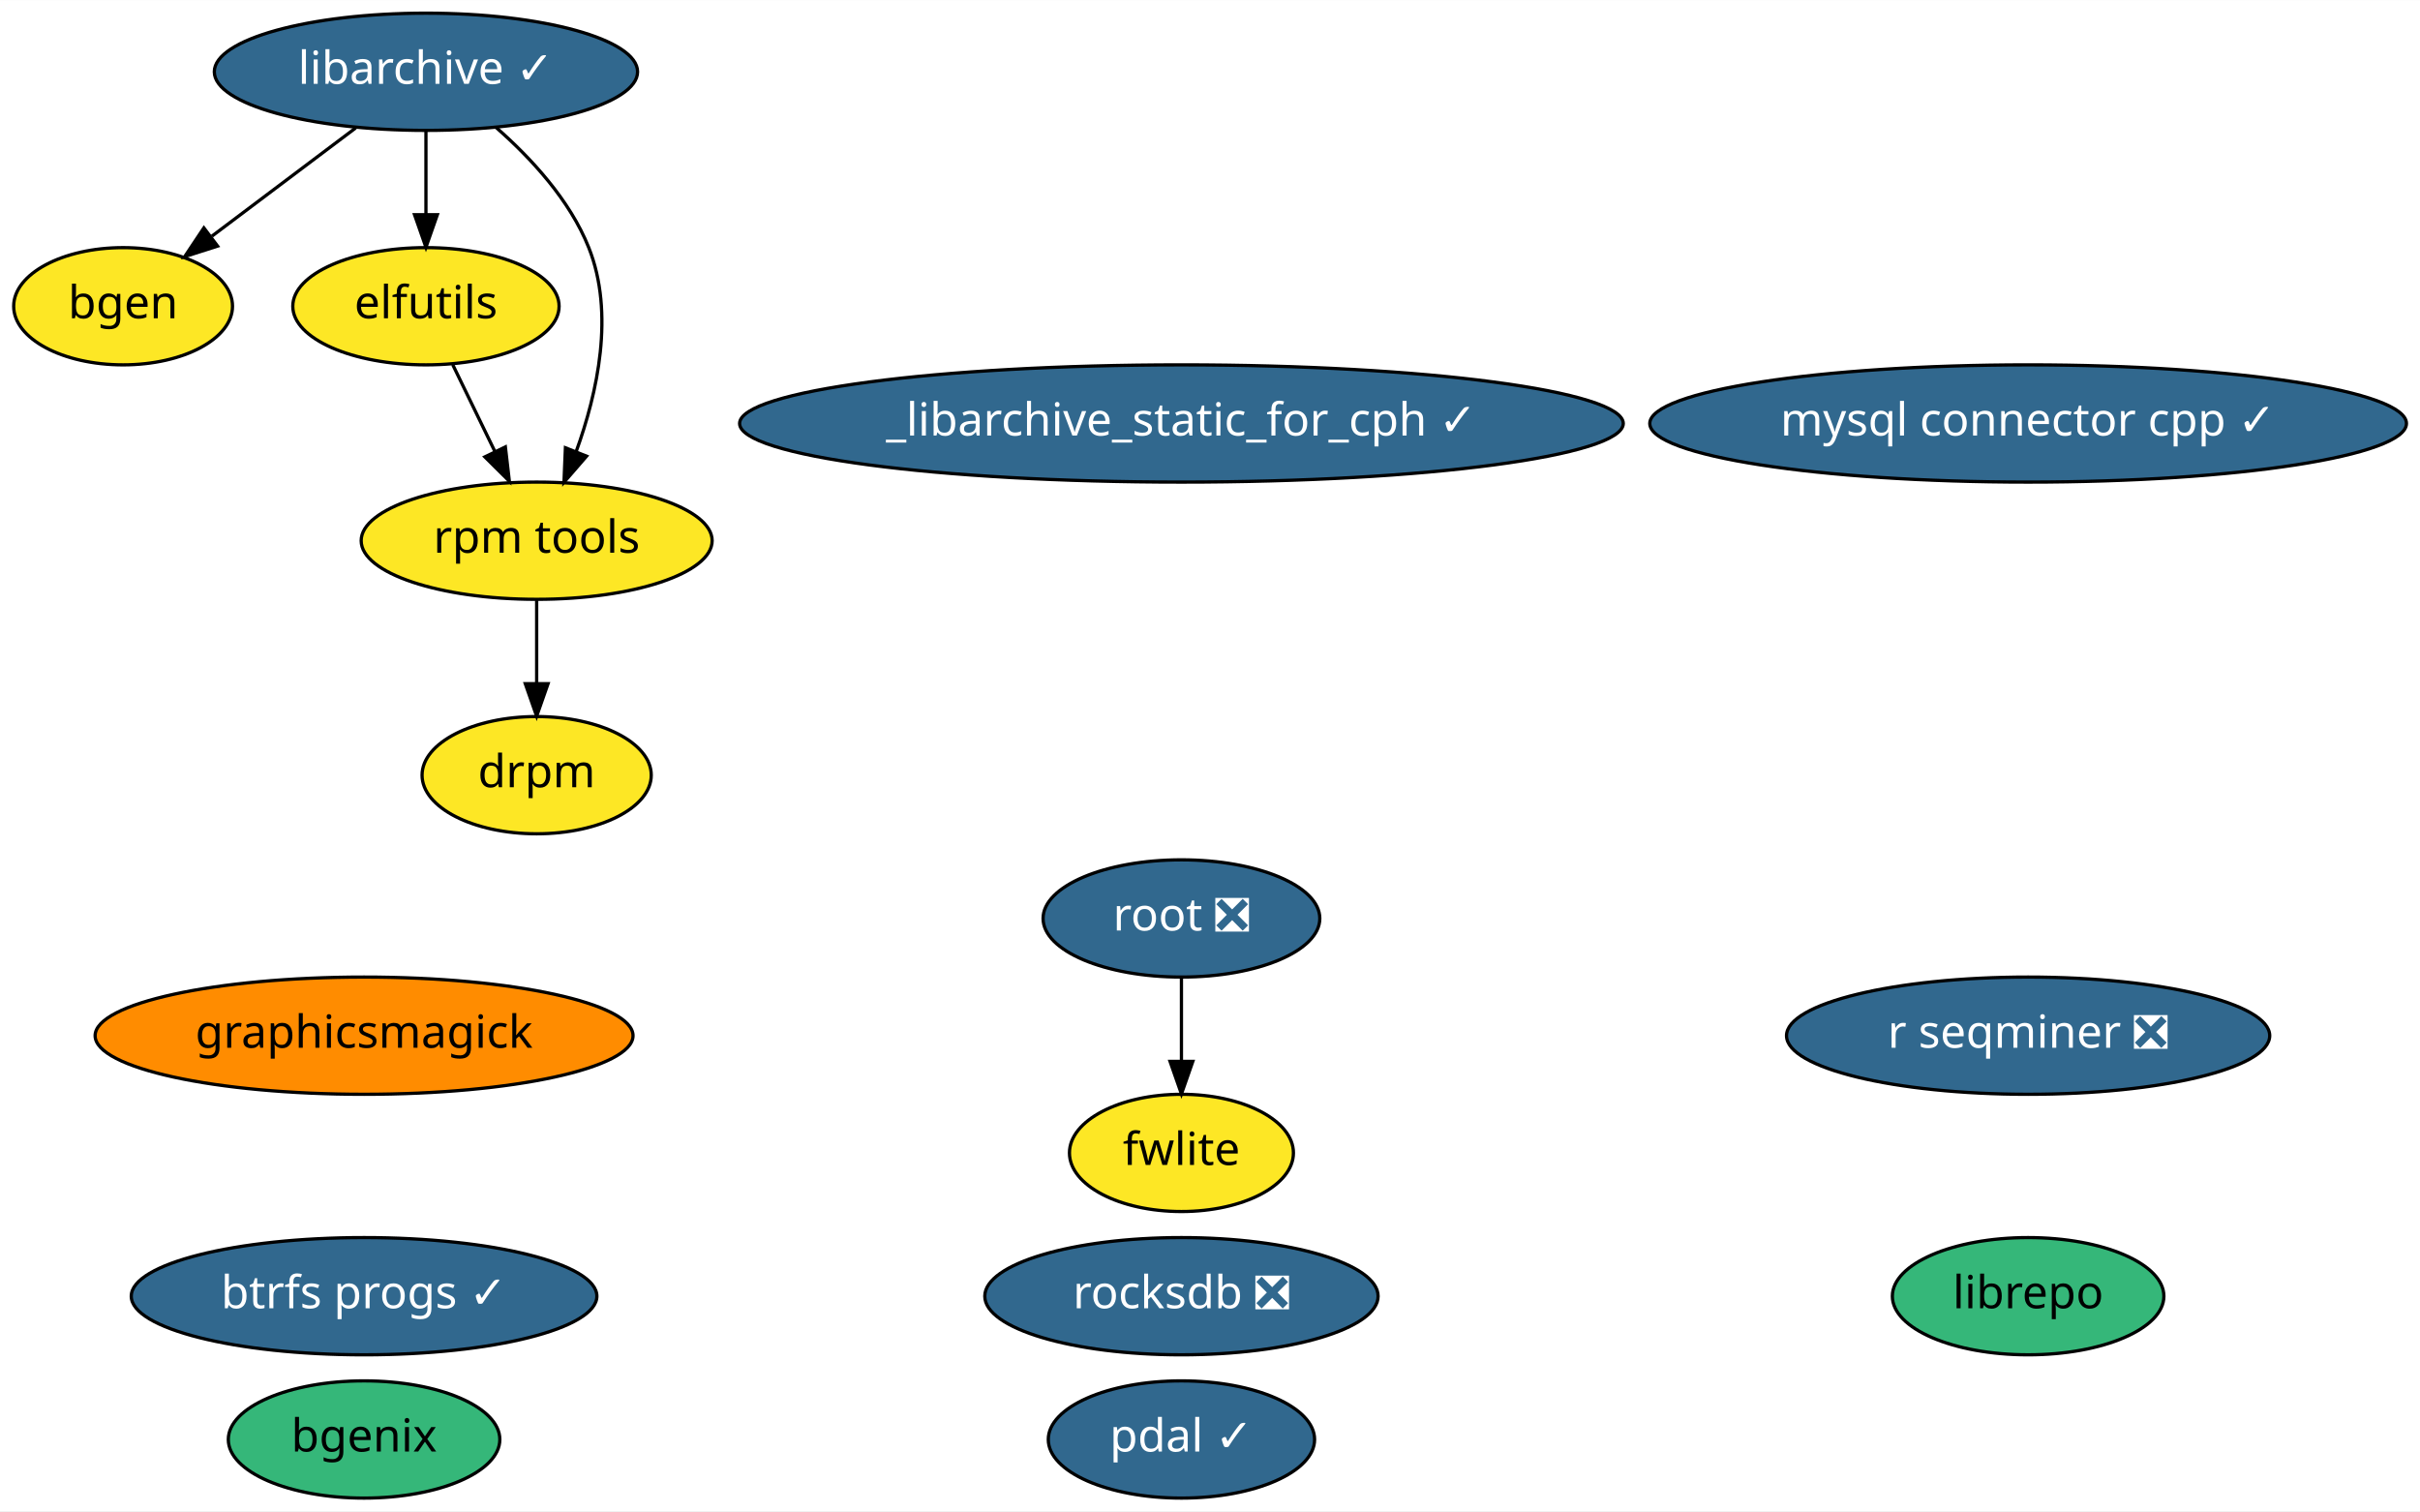
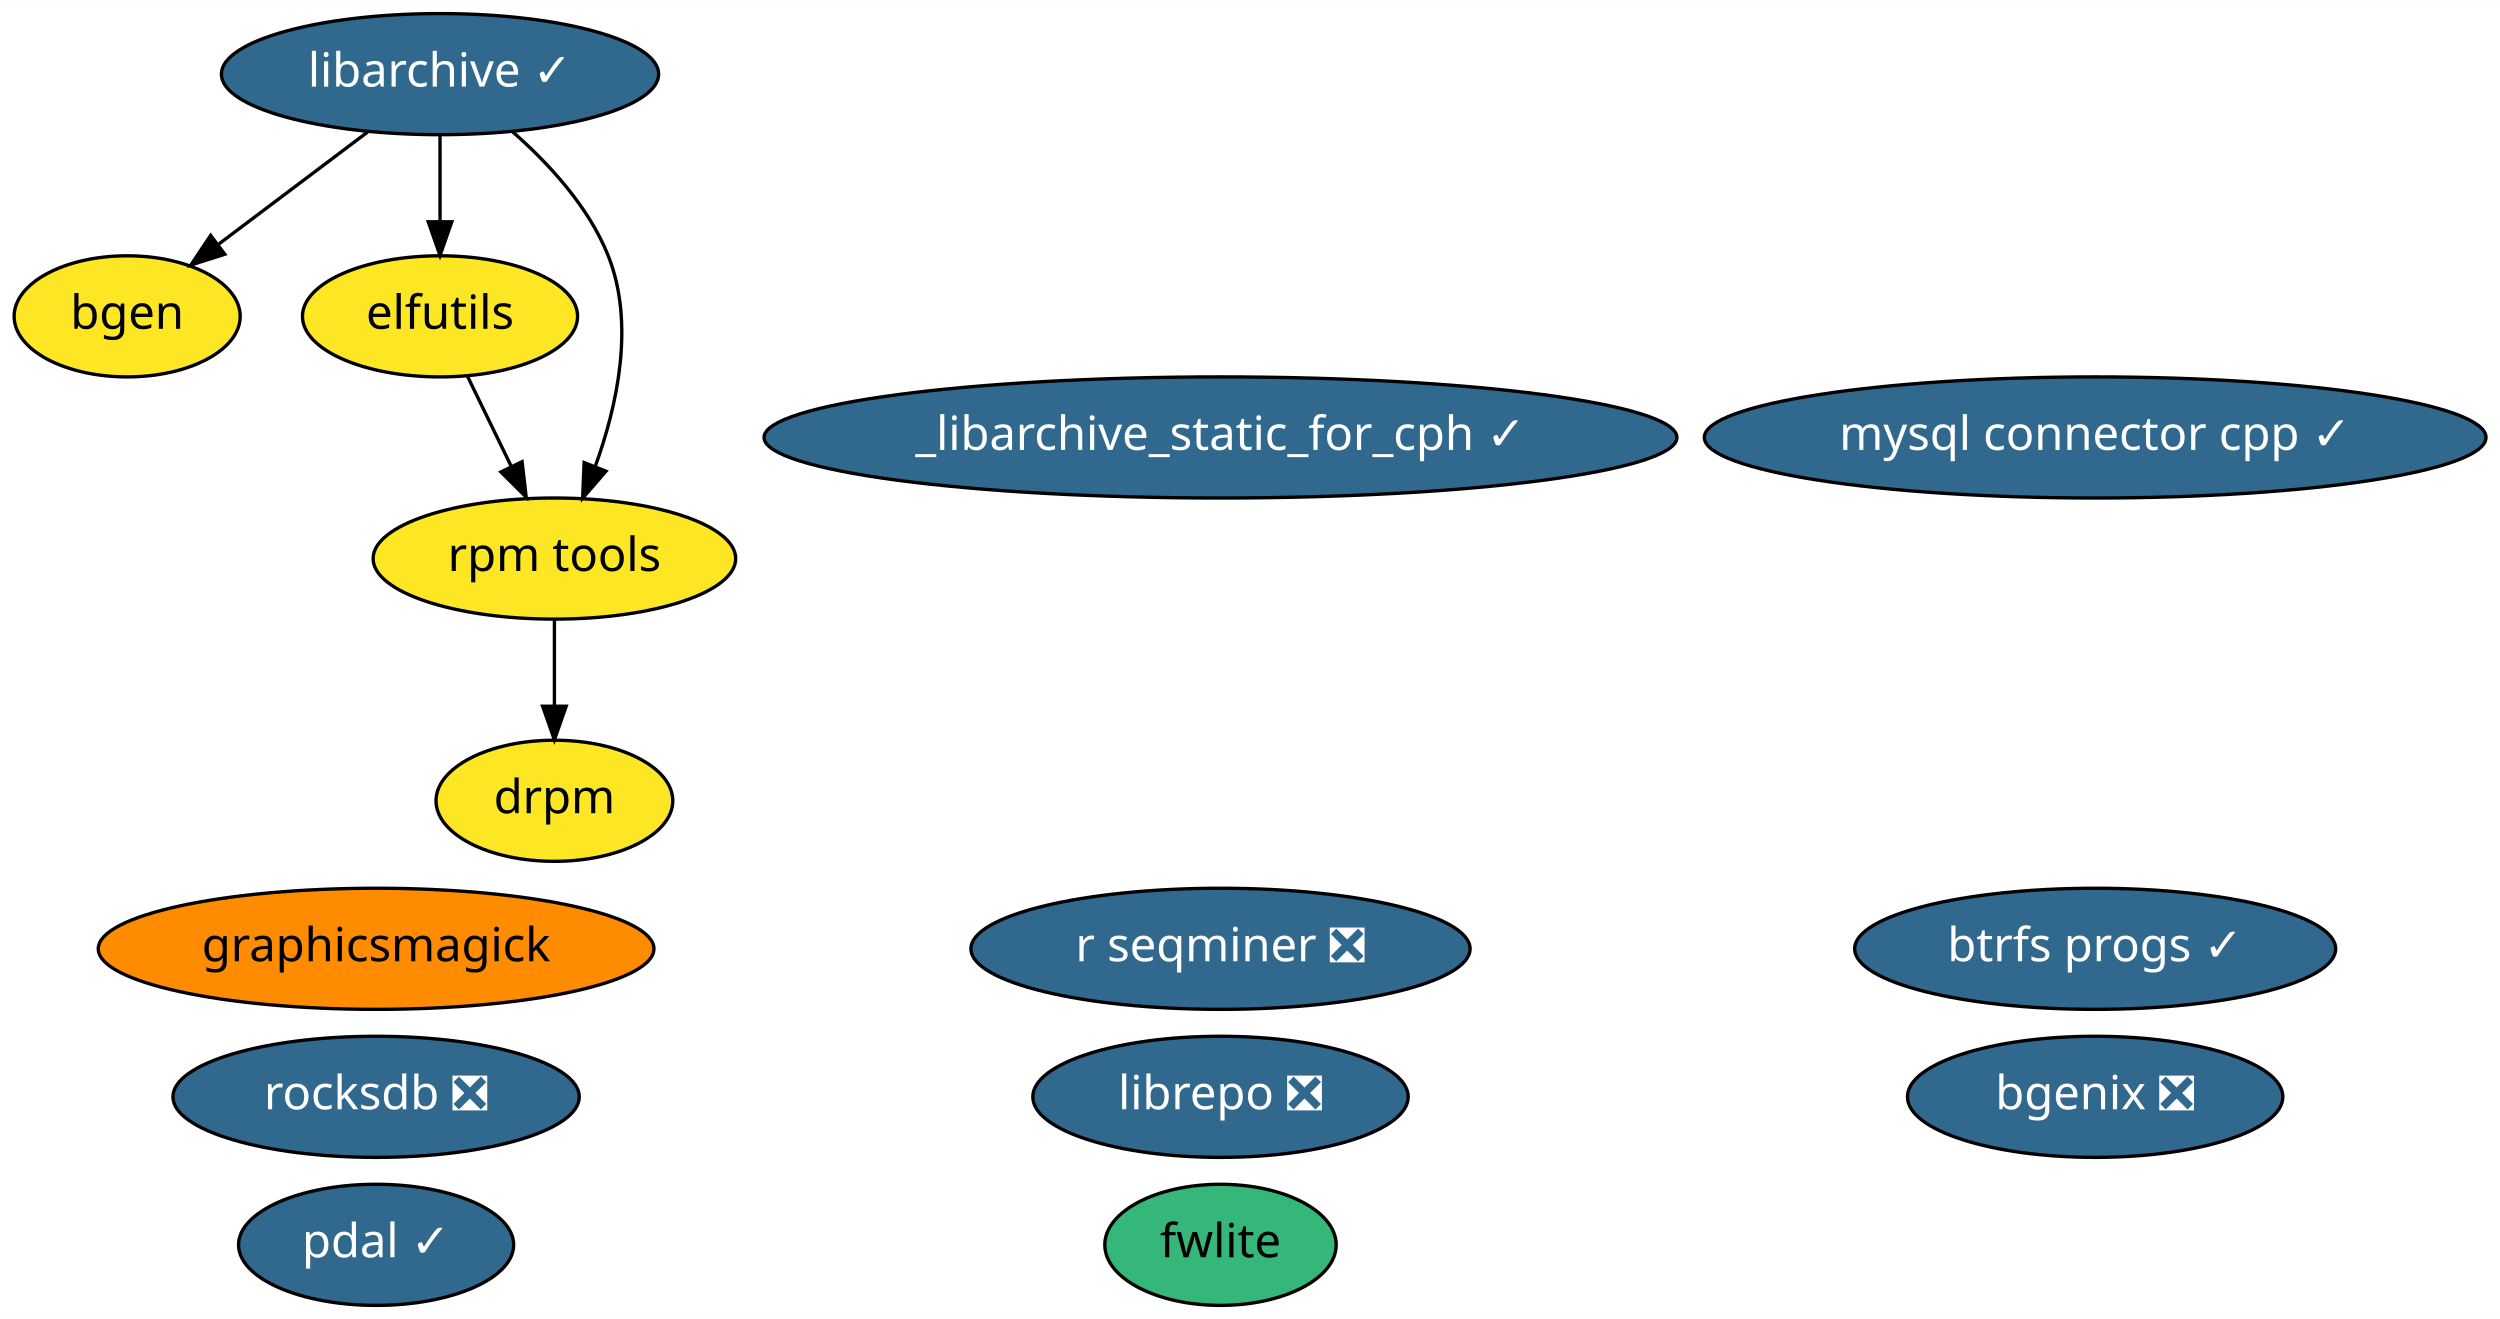
- <svg xmlns="http://www.w3.org/2000/svg" xmlns:xlink="http://www.w3.org/1999/xlink" width="743pt" height="464pt" viewBox="0.00 0.00 743.14 464.00">
-   <g id="graph0" class="graph" transform="scale(1 1) rotate(0) translate(4 460)">
-     <polygon fill="white" stroke="transparent" points="-4,4 -4,-460 739.14,-460 739.14,4 -4,4" />
+ <svg xmlns="http://www.w3.org/2000/svg" xmlns:xlink="http://www.w3.org/1999/xlink" width="743pt" height="392pt" viewBox="0.00 0.00 743.14 392.00">
+   <g id="graph0" class="graph" transform="scale(1 1) rotate(0) translate(4 388)">
+     <polygon fill="white" stroke="transparent" points="-4,4 -4,-388 739.14,-388 739.14,4 -4,4" />
    <g id="node1" class="node">
      <g id="a_node1">
        <a xlink:href="https://github.com/conda-forge/bgen-feedstock" xlink:title="bgen">
-           <ellipse fill="#fde725" stroke="black" cx="33.8" cy="-366" rx="33.6" ry="18" />
-           <text text-anchor="middle" x="33.8" y="-362.3" font-family="Times-Roman" font-size="14.00">bgen</text>
+           <ellipse fill="#fde725" stroke="black" cx="33.8" cy="-294" rx="33.6" ry="18" />
+           <text text-anchor="middle" x="33.8" y="-290.3" font-family="Times-Roman" font-size="14.00">bgen</text>
        </a>
      </g>
    </g>
    <g id="node2" class="node">
      <g id="a_node2">
        <a xlink:href="https://github.com/conda-forge/elfutils-feedstock" xlink:title="elfutils">
-           <ellipse fill="#fde725" stroke="black" cx="126.8" cy="-366" rx="40.89" ry="18" />
-           <text text-anchor="middle" x="126.8" y="-362.3" font-family="Times-Roman" font-size="14.00">elfutils</text>
+           <ellipse fill="#fde725" stroke="black" cx="126.8" cy="-294" rx="40.89" ry="18" />
+           <text text-anchor="middle" x="126.8" y="-290.3" font-family="Times-Roman" font-size="14.00">elfutils</text>
        </a>
      </g>
    </g>
-     <g id="node13" class="node">
-       <g id="a_node13">
+     <g id="node12" class="node">
+       <g id="a_node12">
        <a xlink:href="https://github.com/conda-forge/rpm-tools-feedstock" xlink:title="rpm tools">
-           <ellipse fill="#fde725" stroke="black" cx="160.8" cy="-294" rx="53.89" ry="18" />
-           <text text-anchor="middle" x="160.8" y="-290.3" font-family="Times-Roman" font-size="14.00">rpm tools</text>
+           <ellipse fill="#fde725" stroke="black" cx="160.8" cy="-222" rx="53.89" ry="18" />
+           <text text-anchor="middle" x="160.8" y="-218.3" font-family="Times-Roman" font-size="14.00">rpm tools</text>
        </a>
      </g>
    </g>
    <g id="edge1" class="edge">
-       <path fill="none" stroke="black" d="M135.03,-348.05C138.9,-340.09 143.6,-330.41 147.92,-321.51" />
-       <polygon fill="black" stroke="black" points="151.19,-322.8 152.41,-312.28 144.89,-319.74 151.19,-322.8" />
+       <path fill="none" stroke="black" d="M135.03,-276.05C138.9,-268.09 143.6,-258.41 147.92,-249.51" />
+       <polygon fill="black" stroke="black" points="151.19,-250.8 152.41,-240.28 144.89,-247.74 151.19,-250.8" />
    </g>
    <g id="node3" class="node">
      <g id="a_node3">
        <a xlink:href="https://github.com/conda-forge/libarchive-feedstock/pull/60" xlink:title="libarchive ✓">
-           <ellipse fill="#31688e" stroke="black" cx="126.8" cy="-438" rx="64.99" ry="18" />
-           <text text-anchor="middle" x="126.8" y="-434.3" font-family="Times-Roman" font-size="14.00" fill="white">libarchive ✓</text>
+           <ellipse fill="#31688e" stroke="black" cx="126.8" cy="-366" rx="64.99" ry="18" />
+           <text text-anchor="middle" x="126.8" y="-362.3" font-family="Times-Roman" font-size="14.00" fill="white">libarchive ✓</text>
        </a>
      </g>
    </g>
    <g id="edge4" class="edge">
-       <path fill="none" stroke="black" d="M105.23,-420.76C92.07,-410.86 75.14,-398.12 61.07,-387.52" />
-       <polygon fill="black" stroke="black" points="62.82,-384.47 52.73,-381.25 58.61,-390.06 62.82,-384.47" />
+       <path fill="none" stroke="black" d="M105.23,-348.76C92.07,-338.86 75.14,-326.12 61.07,-315.52" />
+       <polygon fill="black" stroke="black" points="62.82,-312.47 52.73,-309.25 58.61,-318.06 62.82,-312.47" />
    </g>
    <g id="edge2" class="edge">
-       <path fill="none" stroke="black" d="M126.8,-419.7C126.8,-411.98 126.8,-402.71 126.8,-394.11" />
-       <polygon fill="black" stroke="black" points="130.3,-394.1 126.8,-384.1 123.3,-394.1 130.3,-394.1" />
+       <path fill="none" stroke="black" d="M126.8,-347.7C126.8,-339.98 126.8,-330.71 126.8,-322.11" />
+       <polygon fill="black" stroke="black" points="130.3,-322.1 126.8,-312.1 123.3,-322.1 130.3,-322.1" />
    </g>
    <g id="edge3" class="edge">
-       <path fill="none" stroke="black" d="M148.35,-420.89C159.09,-411.47 171.01,-398.58 176.8,-384 184.82,-363.81 179.49,-339.44 172.91,-321.31" />
-       <polygon fill="black" stroke="black" points="176.13,-319.96 169.19,-311.95 169.63,-322.54 176.13,-319.96" />
+       <path fill="none" stroke="black" d="M148.35,-348.89C159.09,-339.47 171.01,-326.58 176.8,-312 184.82,-291.81 179.49,-267.44 172.91,-249.31" />
+       <polygon fill="black" stroke="black" points="176.13,-247.96 169.19,-239.95 169.63,-250.54 176.13,-247.96" />
    </g>
    <g id="node4" class="node">
      <g id="a_node4">
        <a xlink:href="https://github.com/conda-forge/pdal-feedstock/pull/129" xlink:title="pdal ✓">
-           <ellipse fill="#31688e" stroke="black" cx="358.8" cy="-18" rx="40.89" ry="18" />
-           <text text-anchor="middle" x="358.8" y="-14.3" font-family="Times-Roman" font-size="14.00" fill="white">pdal ✓</text>
+           <ellipse fill="#31688e" stroke="black" cx="107.8" cy="-18" rx="40.89" ry="18" />
+           <text text-anchor="middle" x="107.8" y="-14.3" font-family="Times-Roman" font-size="14.00" fill="white">pdal ✓</text>
        </a>
      </g>
    </g>
    <g id="node5" class="node">
      <g id="a_node5">
        <a xlink:href="https://github.com/conda-forge/graphicsmagick-feedstock" xlink:title="graphicsmagick">
-           <ellipse fill="#ff8c00" stroke="black" cx="107.8" cy="-142" rx="82.59" ry="18" />
-           <text text-anchor="middle" x="107.8" y="-138.3" font-family="Times-Roman" font-size="14.00">graphicsmagick</text>
+           <ellipse fill="#ff8c00" stroke="black" cx="107.8" cy="-106" rx="82.59" ry="18" />
+           <text text-anchor="middle" x="107.8" y="-102.3" font-family="Times-Roman" font-size="14.00">graphicsmagick</text>
        </a>
      </g>
    </g>
    <g id="node6" class="node">
      <g id="a_node6">
-         <a xlink:href="https://github.com/conda-forge/root-feedstock/pull/132" xlink:title="root ❎">
-           <ellipse fill="#31688e" stroke="black" cx="358.8" cy="-178" rx="42.49" ry="18" />
-           <text text-anchor="middle" x="358.8" y="-174.3" font-family="Times-Roman" font-size="14.00" fill="white">root ❎</text>
+         <a xlink:href="https://github.com/conda-forge/fwlite-feedstock" xlink:title="fwlite">
+           <ellipse fill="#35b779" stroke="black" cx="358.8" cy="-18" rx="34.39" ry="18" />
+           <text text-anchor="middle" x="358.8" y="-14.3" font-family="Times-Roman" font-size="14.00">fwlite</text>
        </a>
      </g>
    </g>
    <g id="node7" class="node">
      <g id="a_node7">
-         <a xlink:href="https://github.com/conda-forge/fwlite-feedstock" xlink:title="fwlite">
-           <ellipse fill="#fde725" stroke="black" cx="358.8" cy="-106" rx="34.39" ry="18" />
-           <text text-anchor="middle" x="358.8" y="-102.3" font-family="Times-Roman" font-size="14.00">fwlite</text>
+         <a xlink:href="https://github.com/conda-forge/_libarchive_static_for_cph-feedstock/pull/19" xlink:title="_libarchive_static_for_cph ✓">
+           <ellipse fill="#31688e" stroke="black" cx="358.8" cy="-258" rx="135.68" ry="18" />
+           <text text-anchor="middle" x="358.8" y="-254.3" font-family="Times-Roman" font-size="14.00" fill="white">_libarchive_static_for_cph ✓</text>
        </a>
      </g>
    </g>
-     <g id="edge5" class="edge">
-       <path fill="none" stroke="black" d="M358.8,-159.7C358.8,-151.98 358.8,-142.71 358.8,-134.11" />
-       <polygon fill="black" stroke="black" points="362.3,-134.1 358.8,-124.1 355.3,-134.1 362.3,-134.1" />
-     </g>
    <g id="node8" class="node">
      <g id="a_node8">
-         <a xlink:href="https://github.com/conda-forge/_libarchive_static_for_cph-feedstock/pull/19" xlink:title="_libarchive_static_for_cph ✓">
-           <ellipse fill="#31688e" stroke="black" cx="358.8" cy="-330" rx="135.68" ry="18" />
-           <text text-anchor="middle" x="358.8" y="-326.3" font-family="Times-Roman" font-size="14.00" fill="white">_libarchive_static_for_cph ✓</text>
+         <a xlink:href="https://github.com/conda-forge/r-seqminer-feedstock/pull/5" xlink:title="r seqminer ❎">
+           <ellipse fill="#31688e" stroke="black" cx="358.8" cy="-106" rx="74.19" ry="18" />
+           <text text-anchor="middle" x="358.8" y="-102.3" font-family="Times-Roman" font-size="14.00" fill="white">r seqminer ❎</text>
        </a>
      </g>
    </g>
    <g id="node9" class="node">
      <g id="a_node9">
-         <a xlink:href="https://github.com/conda-forge/r-seqminer-feedstock/pull/5" xlink:title="r seqminer ❎">
-           <ellipse fill="#31688e" stroke="black" cx="618.8" cy="-142" rx="74.19" ry="18" />
-           <text text-anchor="middle" x="618.8" y="-138.3" font-family="Times-Roman" font-size="14.00" fill="white">r seqminer ❎</text>
+         <a xlink:href="https://github.com/conda-forge/mysql-connector-cpp-feedstock/pull/11" xlink:title="mysql connector cpp ✓">
+           <ellipse fill="#31688e" stroke="black" cx="618.8" cy="-258" rx="116.18" ry="18" />
+           <text text-anchor="middle" x="618.8" y="-254.3" font-family="Times-Roman" font-size="14.00" fill="white">mysql connector cpp ✓</text>
        </a>
      </g>
    </g>
    <g id="node10" class="node">
      <g id="a_node10">
-         <a xlink:href="https://github.com/conda-forge/mysql-connector-cpp-feedstock/pull/11" xlink:title="mysql connector cpp ✓">
-           <ellipse fill="#31688e" stroke="black" cx="618.8" cy="-330" rx="116.18" ry="18" />
-           <text text-anchor="middle" x="618.8" y="-326.3" font-family="Times-Roman" font-size="14.00" fill="white">mysql connector cpp ✓</text>
+         <a xlink:href="https://github.com/conda-forge/rocksdb-feedstock/pull/40" xlink:title="rocksdb ❎">
+           <ellipse fill="#31688e" stroke="black" cx="107.8" cy="-62" rx="60.39" ry="18" />
+           <text text-anchor="middle" x="107.8" y="-58.3" font-family="Times-Roman" font-size="14.00" fill="white">rocksdb ❎</text>
        </a>
      </g>
    </g>
    <g id="node11" class="node">
      <g id="a_node11">
-         <a xlink:href="https://github.com/conda-forge/rocksdb-feedstock/pull/40" xlink:title="rocksdb ❎">
-           <ellipse fill="#31688e" stroke="black" cx="358.8" cy="-62" rx="60.39" ry="18" />
-           <text text-anchor="middle" x="358.8" y="-58.3" font-family="Times-Roman" font-size="14.00" fill="white">rocksdb ❎</text>
+         <a xlink:href="https://github.com/conda-forge/librepo-feedstock/pull/14" xlink:title="librepo ❎">
+           <ellipse fill="#31688e" stroke="black" cx="358.8" cy="-62" rx="55.79" ry="18" />
+           <text text-anchor="middle" x="358.8" y="-58.3" font-family="Times-Roman" font-size="14.00" fill="white">librepo ❎</text>
        </a>
      </g>
    </g>
-     <g id="node12" class="node">
-       <g id="a_node12">
-         <a xlink:href="https://github.com/conda-forge/librepo-feedstock" xlink:title="librepo">
-           <ellipse fill="#35b779" stroke="black" cx="618.8" cy="-62" rx="41.69" ry="18" />
-           <text text-anchor="middle" x="618.8" y="-58.3" font-family="Times-Roman" font-size="14.00">librepo</text>
+     <g id="node13" class="node">
+       <g id="a_node13">
+         <a xlink:href="https://github.com/conda-forge/drpm-feedstock" xlink:title="drpm">
+           <ellipse fill="#fde725" stroke="black" cx="160.8" cy="-150" rx="35.19" ry="18" />
+           <text text-anchor="middle" x="160.8" y="-146.3" font-family="Times-Roman" font-size="14.00">drpm</text>
        </a>
      </g>
    </g>
+     <g id="edge5" class="edge">
+       <path fill="none" stroke="black" d="M160.8,-203.7C160.8,-195.98 160.8,-186.71 160.8,-178.11" />
+       <polygon fill="black" stroke="black" points="164.3,-178.1 160.8,-168.1 157.3,-178.1 164.3,-178.1" />
+     </g>
    <g id="node14" class="node">
      <g id="a_node14">
-         <a xlink:href="https://github.com/conda-forge/drpm-feedstock" xlink:title="drpm">
-           <ellipse fill="#fde725" stroke="black" cx="160.8" cy="-222" rx="35.19" ry="18" />
-           <text text-anchor="middle" x="160.8" y="-218.3" font-family="Times-Roman" font-size="14.00">drpm</text>
+         <a xlink:href="https://github.com/conda-forge/bgenix-feedstock/pull/18" xlink:title="bgenix ❎">
+           <ellipse fill="#31688e" stroke="black" cx="618.8" cy="-62" rx="55.79" ry="18" />
+           <text text-anchor="middle" x="618.8" y="-58.3" font-family="Times-Roman" font-size="14.00" fill="white">bgenix ❎</text>
        </a>
      </g>
    </g>
-     <g id="edge6" class="edge">
-       <path fill="none" stroke="black" d="M160.8,-275.7C160.8,-267.98 160.8,-258.71 160.8,-250.11" />
-       <polygon fill="black" stroke="black" points="164.3,-250.1 160.8,-240.1 157.3,-250.1 164.3,-250.1" />
-     </g>
    <g id="node15" class="node">
      <g id="a_node15">
-         <a xlink:href="https://github.com/conda-forge/bgenix-feedstock" xlink:title="bgenix">
-           <ellipse fill="#35b779" stroke="black" cx="107.8" cy="-18" rx="41.69" ry="18" />
-           <text text-anchor="middle" x="107.8" y="-14.3" font-family="Times-Roman" font-size="14.00">bgenix</text>
-         </a>
-       </g>
-     </g>
-     <g id="node16" class="node">
-       <g id="a_node16">
        <a xlink:href="https://github.com/conda-forge/btrfs-progs-feedstock/pull/2" xlink:title="btrfs progs ✓">
-           <ellipse fill="#31688e" stroke="black" cx="107.8" cy="-62" rx="71.49" ry="18" />
-           <text text-anchor="middle" x="107.8" y="-58.3" font-family="Times-Roman" font-size="14.00" fill="white">btrfs progs ✓</text>
+           <ellipse fill="#31688e" stroke="black" cx="618.8" cy="-106" rx="71.49" ry="18" />
+           <text text-anchor="middle" x="618.8" y="-102.3" font-family="Times-Roman" font-size="14.00" fill="white">btrfs progs ✓</text>
        </a>
      </g>
    </g>
  </g>
</svg>
